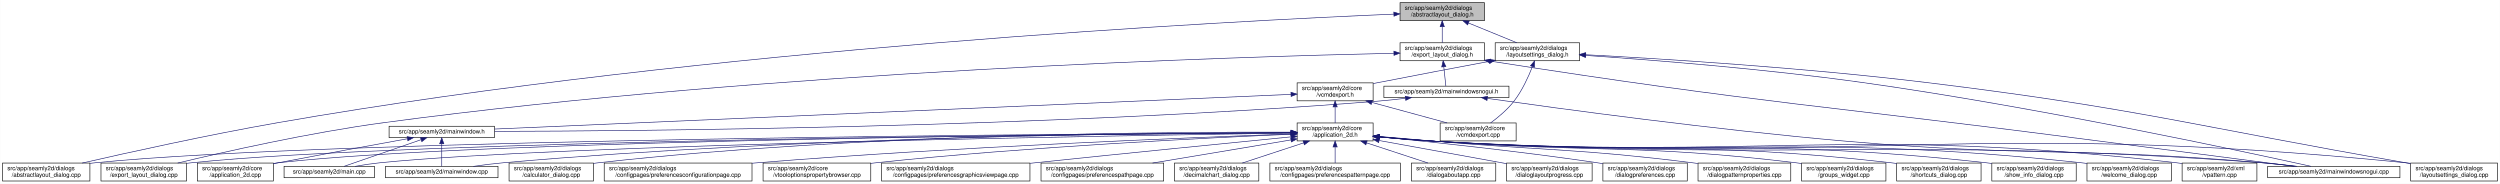
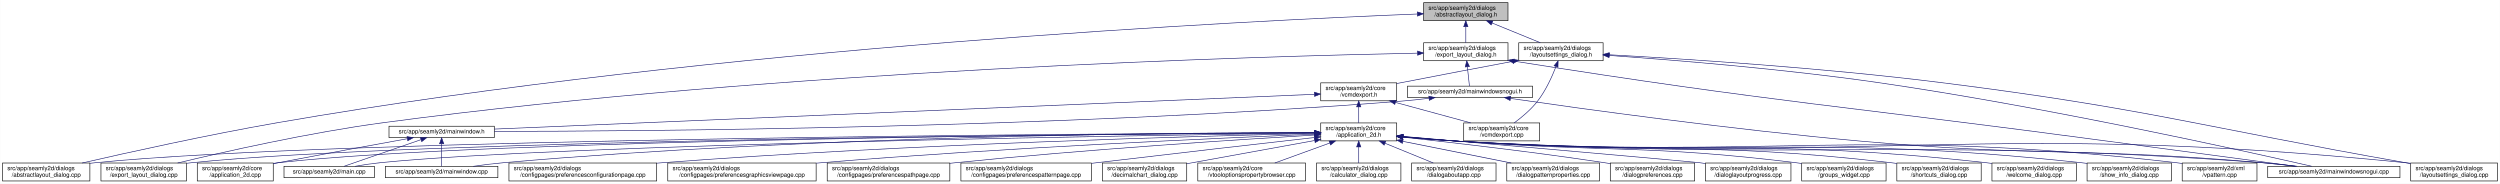
- <svg xmlns="http://www.w3.org/2000/svg" xmlns:xlink="http://www.w3.org/1999/xlink" width="4178pt" height="307pt" viewBox="0.00 0.00 4177.50 307.00">
+ <svg xmlns="http://www.w3.org/2000/svg" xmlns:xlink="http://www.w3.org/1999/xlink" width="4179pt" height="307pt" viewBox="0.00 0.00 4178.50 307.00">
  <g id="graph0" class="graph" transform="scale(1 1) rotate(0) translate(4 303)">
-     <polygon fill="white" stroke="transparent" points="-4,4 -4,-303 4173.5,-303 4173.5,4 -4,4" />
+     <polygon fill="white" stroke="transparent" points="-4,4 -4,-303 4174.5,-303 4174.5,4 -4,4" />
    <g id="node1" class="node">
      <g id="a_node1">
        <a xlink:title=" ">
-           <polygon fill="#bfbfbf" stroke="black" points="2335.5,-268.5 2335.5,-298.5 2476.5,-298.5 2476.5,-268.5 2335.5,-268.5" />
-           <text text-anchor="start" x="2343.5" y="-286.5" font-family="Helvetica,sans-Serif" font-size="10.00">src/app/seamly2d/dialogs</text>
-           <text text-anchor="middle" x="2406" y="-275.5" font-family="Helvetica,sans-Serif" font-size="10.00">/abstractlayout_dialog.h</text>
+           <polygon fill="#bfbfbf" stroke="black" points="2375.5,-268.5 2375.5,-298.5 2516.5,-298.5 2516.5,-268.5 2375.5,-268.5" />
+           <text text-anchor="start" x="2383.5" y="-286.5" font-family="Helvetica,sans-Serif" font-size="10.00">src/app/seamly2d/dialogs</text>
+           <text text-anchor="middle" x="2446" y="-275.5" font-family="Helvetica,sans-Serif" font-size="10.00">/abstractlayout_dialog.h</text>
        </a>
      </g>
    </g>
    <g id="node2" class="node">
      <g id="a_node2">
        <a xlink:href="../../dd/db4/abstractlayout__dialog_8cpp.html" target="_top" xlink:title=" ">
          <polygon fill="white" stroke="black" points="0,-0.5 0,-30.5 146,-30.5 146,-0.5 0,-0.5" />
          <text text-anchor="start" x="8" y="-18.5" font-family="Helvetica,sans-Serif" font-size="10.00">src/app/seamly2d/dialogs</text>
          <text text-anchor="middle" x="73" y="-7.5" font-family="Helvetica,sans-Serif" font-size="10.00">/abstractlayout_dialog.cpp</text>
        </a>
      </g>
    </g>
    <g id="edge1" class="edge">
-       <path fill="none" stroke="midnightblue" d="M2325.2,-279.38C2057.62,-268.06 1176.65,-223.11 460,-98 343.66,-77.69 208.96,-47.88 133.08,-30.51" />
-       <polygon fill="midnightblue" stroke="midnightblue" points="2325.08,-282.87 2335.22,-279.8 2325.37,-275.88 2325.08,-282.87" />
+       <path fill="none" stroke="midnightblue" d="M2364.95,-279.58C2093.57,-268.81 1192.63,-225.17 460,-98 343.64,-77.8 208.94,-47.96 133.07,-30.54" />
+       <polygon fill="midnightblue" stroke="midnightblue" points="2364.98,-283.08 2375.11,-279.98 2365.25,-276.09 2364.98,-283.08" />
    </g>
    <g id="node3" class="node">
      <g id="a_node3">
        <a xlink:href="../../d1/d8e/export__layout__dialog_8h.html" target="_top" xlink:title=" ">
-           <polygon fill="white" stroke="black" points="2335.5,-201.5 2335.5,-231.5 2476.5,-231.5 2476.5,-201.5 2335.5,-201.5" />
-           <text text-anchor="start" x="2343.5" y="-219.5" font-family="Helvetica,sans-Serif" font-size="10.00">src/app/seamly2d/dialogs</text>
-           <text text-anchor="middle" x="2406" y="-208.5" font-family="Helvetica,sans-Serif" font-size="10.00">/export_layout_dialog.h</text>
+           <polygon fill="white" stroke="black" points="2375.5,-201.5 2375.5,-231.5 2516.5,-231.5 2516.5,-201.5 2375.5,-201.5" />
+           <text text-anchor="start" x="2383.5" y="-219.5" font-family="Helvetica,sans-Serif" font-size="10.00">src/app/seamly2d/dialogs</text>
+           <text text-anchor="middle" x="2446" y="-208.5" font-family="Helvetica,sans-Serif" font-size="10.00">/export_layout_dialog.h</text>
        </a>
      </g>
    </g>
    <g id="edge2" class="edge">
-       <path fill="none" stroke="midnightblue" d="M2406,-258.11C2406,-249.15 2406,-239.32 2406,-231.58" />
-       <polygon fill="midnightblue" stroke="midnightblue" points="2402.5,-258.4 2406,-268.4 2409.5,-258.4 2402.5,-258.4" />
+       <path fill="none" stroke="midnightblue" d="M2446,-258.11C2446,-249.15 2446,-239.32 2446,-231.58" />
+       <polygon fill="midnightblue" stroke="midnightblue" points="2442.5,-258.4 2446,-268.4 2449.5,-258.4 2442.5,-258.4" />
    </g>
    <g id="node11" class="node">
      <g id="a_node11">
        <a xlink:href="../../d3/dd8/layoutsettings__dialog_8h.html" target="_top" xlink:title=" ">
-           <polygon fill="white" stroke="black" points="2494.5,-201.5 2494.5,-231.5 2635.5,-231.5 2635.5,-201.5 2494.5,-201.5" />
-           <text text-anchor="start" x="2502.5" y="-219.5" font-family="Helvetica,sans-Serif" font-size="10.00">src/app/seamly2d/dialogs</text>
-           <text text-anchor="middle" x="2565" y="-208.5" font-family="Helvetica,sans-Serif" font-size="10.00">/layoutsettings_dialog.h</text>
+           <polygon fill="white" stroke="black" points="2534.5,-201.5 2534.5,-231.5 2675.5,-231.5 2675.5,-201.5 2534.5,-201.5" />
+           <text text-anchor="start" x="2542.5" y="-219.5" font-family="Helvetica,sans-Serif" font-size="10.00">src/app/seamly2d/dialogs</text>
+           <text text-anchor="middle" x="2605" y="-208.5" font-family="Helvetica,sans-Serif" font-size="10.00">/layoutsettings_dialog.h</text>
        </a>
      </g>
    </g>
    <g id="edge11" class="edge">
-       <path fill="none" stroke="midnightblue" d="M2449.92,-264.54C2475.37,-254.14 2506.93,-241.24 2530.57,-231.58" />
-       <polygon fill="midnightblue" stroke="midnightblue" points="2448.43,-261.37 2440.5,-268.4 2451.08,-267.85 2448.43,-261.37" />
+       <path fill="none" stroke="midnightblue" d="M2489.92,-264.54C2515.37,-254.14 2546.93,-241.24 2570.57,-231.58" />
+       <polygon fill="midnightblue" stroke="midnightblue" points="2488.43,-261.37 2480.5,-268.4 2491.08,-267.85 2488.43,-261.37" />
    </g>
    <g id="node4" class="node">
      <g id="a_node4">
        <a xlink:href="../../dd/d54/export__layout__dialog_8cpp.html" target="_top" xlink:title=" ">
          <polygon fill="white" stroke="black" points="164.5,-0.5 164.5,-30.5 307.5,-30.5 307.5,-0.5 164.5,-0.5" />
          <text text-anchor="start" x="172.5" y="-18.5" font-family="Helvetica,sans-Serif" font-size="10.00">src/app/seamly2d/dialogs</text>
          <text text-anchor="middle" x="236" y="-7.5" font-family="Helvetica,sans-Serif" font-size="10.00">/export_layout_dialog.cpp</text>
        </a>
      </g>
    </g>
    <g id="edge3" class="edge">
-       <path fill="none" stroke="midnightblue" d="M2325.16,-213.99C2073.84,-208.46 1284.29,-184.88 637,-98 513.08,-81.37 370.01,-49.08 292.7,-30.53" />
-       <polygon fill="midnightblue" stroke="midnightblue" points="2325.22,-217.49 2335.3,-214.21 2325.38,-210.49 2325.22,-217.49" />
+       <path fill="none" stroke="midnightblue" d="M2365.11,-214.15C2110.09,-209.07 1300.46,-186.55 637,-98 513.07,-81.46 370.01,-49.14 292.7,-30.56" />
+       <polygon fill="midnightblue" stroke="midnightblue" points="2365.33,-217.66 2375.4,-214.35 2365.47,-210.66 2365.33,-217.66" />
    </g>
    <g id="node5" class="node">
      <g id="a_node5">
        <a xlink:href="../../d1/d82/mainwindowsnogui_8h.html" target="_top" xlink:title=" ">
-           <polygon fill="white" stroke="black" points="2308.5,-140 2308.5,-159 2517.5,-159 2517.5,-140 2308.5,-140" />
-           <text text-anchor="middle" x="2413" y="-147" font-family="Helvetica,sans-Serif" font-size="10.00">src/app/seamly2d/mainwindowsnogui.h</text>
+           <polygon fill="white" stroke="black" points="2348.5,-140 2348.5,-159 2557.5,-159 2557.5,-140 2348.5,-140" />
+           <text text-anchor="middle" x="2453" y="-147" font-family="Helvetica,sans-Serif" font-size="10.00">src/app/seamly2d/mainwindowsnogui.h</text>
        </a>
      </g>
    </g>
    <g id="edge4" class="edge">
-       <path fill="none" stroke="midnightblue" d="M2408.61,-191.25C2409.82,-180.02 2411.18,-167.38 2412.06,-159.19" />
-       <polygon fill="midnightblue" stroke="midnightblue" points="2405.11,-191.08 2407.52,-201.4 2412.07,-191.83 2405.11,-191.08" />
+       <path fill="none" stroke="midnightblue" d="M2448.61,-191.25C2449.82,-180.02 2451.18,-167.38 2452.06,-159.19" />
+       <polygon fill="midnightblue" stroke="midnightblue" points="2445.11,-191.08 2447.52,-201.4 2452.07,-191.83 2445.11,-191.08" />
    </g>
    <g id="node10" class="node">
      <g id="a_node10">
        <a xlink:href="../../d8/de8/mainwindowsnogui_8cpp.html" target="_top" xlink:title=" ">
-           <polygon fill="white" stroke="black" points="3785.5,-6 3785.5,-25 4006.5,-25 4006.5,-6 3785.5,-6" />
-           <text text-anchor="middle" x="3896" y="-13" font-family="Helvetica,sans-Serif" font-size="10.00">src/app/seamly2d/mainwindowsnogui.cpp</text>
+           <polygon fill="white" stroke="black" points="3786.5,-6 3786.5,-25 4007.5,-25 4007.5,-6 3786.5,-6" />
+           <text text-anchor="middle" x="3897" y="-13" font-family="Helvetica,sans-Serif" font-size="10.00">src/app/seamly2d/mainwindowsnogui.cpp</text>
        </a>
      </g>
    </g>
    <g id="edge10" class="edge">
-       <path fill="none" stroke="midnightblue" d="M2486.67,-200.78C2938.81,-129.83 3055.49,-125.73 3506,-67 3619.74,-52.17 3752.15,-35.06 3829.75,-25.04" />
-       <polygon fill="midnightblue" stroke="midnightblue" points="2485.94,-197.35 2476.6,-202.36 2487.03,-204.26 2485.94,-197.35" />
+       <path fill="none" stroke="midnightblue" d="M2526.74,-200.76C2966.95,-130.89 3080.53,-125.84 3519,-67 3629.41,-52.18 3757.96,-35.03 3833.12,-25.01" />
+       <polygon fill="midnightblue" stroke="midnightblue" points="2525.93,-197.34 2516.61,-202.37 2527.03,-204.26 2525.93,-197.34" />
    </g>
    <g id="node6" class="node">
      <g id="a_node6">
        <a xlink:href="../../d9/d53/mainwindow_8h.html" target="_top" xlink:title=" ">
          <polygon fill="white" stroke="black" points="646,-73 646,-92 822,-92 822,-73 646,-73" />
          <text text-anchor="middle" x="734" y="-80" font-family="Helvetica,sans-Serif" font-size="10.00">src/app/seamly2d/mainwindow.h</text>
        </a>
      </g>
    </g>
    <g id="edge5" class="edge">
-       <path fill="none" stroke="midnightblue" d="M2344.35,-138.7C2329.43,-136.87 2313.7,-135.17 2299,-134 1738.06,-89.38 1061.03,-83.9 822.41,-83.44" />
-       <polygon fill="midnightblue" stroke="midnightblue" points="2344.17,-142.21 2354.53,-139.99 2345.05,-135.27 2344.17,-142.21" />
+       <path fill="none" stroke="midnightblue" d="M2384.35,-138.7C2369.43,-136.87 2353.71,-135.16 2339,-134 1761.63,-88.3 1064.35,-83.52 822.02,-83.34" />
+       <polygon fill="midnightblue" stroke="midnightblue" points="2384.17,-142.2 2394.53,-139.98 2385.05,-135.26 2384.17,-142.2" />
    </g>
    <g id="edge9" class="edge">
-       <path fill="none" stroke="midnightblue" d="M2481.59,-138.53C2602.44,-121.32 2861.31,-86.07 3081,-67 3389.14,-40.25 3467.84,-57.57 3776,-31 3794.29,-29.42 3814.1,-27.23 3832.25,-25.03" />
-       <polygon fill="midnightblue" stroke="midnightblue" points="2480.79,-135.11 2471.38,-139.99 2481.78,-142.04 2480.79,-135.11" />
+       <path fill="none" stroke="midnightblue" d="M2520.61,-138.48C2639.11,-121.28 2892.16,-86.13 3107,-67 3404.03,-40.55 3479.92,-56.9 3777,-31 3795.29,-29.41 3815.1,-27.21 3833.25,-25" />
+       <polygon fill="midnightblue" stroke="midnightblue" points="2519.99,-135.04 2510.59,-139.94 2520.99,-141.96 2519.99,-135.04" />
    </g>
    <g id="node7" class="node">
      <g id="a_node7">
        <a xlink:href="../../df/d3e/application__2d_8cpp.html" target="_top" xlink:title=" ">
          <polygon fill="white" stroke="black" points="325.5,-0.5 325.5,-30.5 452.5,-30.5 452.5,-0.5 325.5,-0.5" />
          <text text-anchor="start" x="333.5" y="-18.5" font-family="Helvetica,sans-Serif" font-size="10.00">src/app/seamly2d/core</text>
          <text text-anchor="middle" x="389" y="-7.5" font-family="Helvetica,sans-Serif" font-size="10.00">/application_2d.cpp</text>
        </a>
      </g>
    </g>
    <g id="edge6" class="edge">
      <path fill="none" stroke="midnightblue" d="M676.66,-71.16C621.38,-61.14 535.4,-45.37 461,-31 458.25,-30.47 455.43,-29.92 452.59,-29.36" />
      <polygon fill="midnightblue" stroke="midnightblue" points="676.15,-74.63 686.61,-72.97 677.4,-67.74 676.15,-74.63" />
    </g>
    <g id="node8" class="node">
      <g id="a_node8">
        <a xlink:href="../../dc/d14/app_2seamly2d_2main_8cpp.html" target="_top" xlink:title=" ">
          <polygon fill="white" stroke="black" points="470.5,-6 470.5,-25 621.5,-25 621.5,-6 470.5,-6" />
          <text text-anchor="middle" x="546" y="-13" font-family="Helvetica,sans-Serif" font-size="10.00">src/app/seamly2d/main.cpp</text>
        </a>
      </g>
    </g>
    <g id="edge7" class="edge">
      <path fill="none" stroke="midnightblue" d="M699.11,-69.44C661.81,-56.54 603.63,-36.42 570.77,-25.06" />
      <polygon fill="midnightblue" stroke="midnightblue" points="698.44,-72.91 709.04,-72.87 700.73,-66.29 698.44,-72.91" />
    </g>
    <g id="node9" class="node">
      <g id="a_node9">
        <a xlink:href="../../d8/dd9/mainwindow_8cpp.html" target="_top" xlink:title=" ">
          <polygon fill="white" stroke="black" points="640,-6 640,-25 828,-25 828,-6 640,-6" />
          <text text-anchor="middle" x="734" y="-13" font-family="Helvetica,sans-Serif" font-size="10.00">src/app/seamly2d/mainwindow.cpp</text>
        </a>
      </g>
    </g>
    <g id="edge8" class="edge">
      <path fill="none" stroke="midnightblue" d="M734,-62.54C734,-50.17 734,-34.62 734,-25.13" />
      <polygon fill="midnightblue" stroke="midnightblue" points="730.5,-62.73 734,-72.73 737.5,-62.73 730.5,-62.73" />
    </g>
    <g id="edge41" class="edge">
-       <path fill="none" stroke="midnightblue" d="M2645.69,-210.39C2752.15,-203.1 2945.21,-188 3109,-165 3398.84,-124.29 3744.14,-50.13 3857.72,-25.05" />
-       <polygon fill="midnightblue" stroke="midnightblue" points="2645.41,-206.9 2635.67,-211.07 2645.88,-213.88 2645.41,-206.9" />
+       <path fill="none" stroke="midnightblue" d="M2685.69,-210.27C2789.84,-202.95 2976.53,-187.94 3135,-165 3415.79,-124.36 3750.02,-50.15 3859.95,-25.05" />
+       <polygon fill="midnightblue" stroke="midnightblue" points="2685.29,-206.79 2675.56,-210.97 2685.78,-213.77 2685.29,-206.79" />
    </g>
    <g id="node12" class="node">
      <g id="a_node12">
        <a xlink:href="../../dd/d57/vcmdexport_8h.html" target="_top" xlink:title=" ">
-           <polygon fill="white" stroke="black" points="2163.5,-134.5 2163.5,-164.5 2290.5,-164.5 2290.5,-134.5 2163.5,-134.5" />
-           <text text-anchor="start" x="2171.5" y="-152.5" font-family="Helvetica,sans-Serif" font-size="10.00">src/app/seamly2d/core</text>
-           <text text-anchor="middle" x="2227" y="-141.5" font-family="Helvetica,sans-Serif" font-size="10.00">/vcmdexport.h</text>
+           <polygon fill="white" stroke="black" points="2203.5,-134.5 2203.5,-164.5 2330.5,-164.5 2330.5,-134.5 2203.5,-134.5" />
+           <text text-anchor="start" x="2211.5" y="-152.5" font-family="Helvetica,sans-Serif" font-size="10.00">src/app/seamly2d/core</text>
+           <text text-anchor="middle" x="2267" y="-141.5" font-family="Helvetica,sans-Serif" font-size="10.00">/vcmdexport.h</text>
        </a>
      </g>
    </g>
    <g id="edge12" class="edge">
-       <path fill="none" stroke="midnightblue" d="M2484.42,-200.44C2431.65,-190.52 2361.19,-177.17 2299,-165 2296.25,-164.46 2293.44,-163.91 2290.6,-163.35" />
-       <polygon fill="midnightblue" stroke="midnightblue" points="2483.92,-203.91 2494.39,-202.32 2485.21,-197.03 2483.92,-203.91" />
-     </g>
-     <g id="node25" class="node">
-       <g id="a_node25">
+       <path fill="none" stroke="midnightblue" d="M2524.42,-200.44C2471.65,-190.52 2401.19,-177.17 2339,-165 2336.25,-164.46 2333.44,-163.91 2330.6,-163.35" />
+       <polygon fill="midnightblue" stroke="midnightblue" points="2523.92,-203.91 2534.39,-202.32 2525.21,-197.03 2523.92,-203.91" />
+     </g>
+     <g id="node26" class="node">
+       <g id="a_node26">
        <a xlink:href="../../d0/dfa/layoutsettings__dialog_8cpp.html" target="_top" xlink:title=" ">
-           <polygon fill="white" stroke="black" points="4024.5,-0.5 4024.5,-30.5 4169.5,-30.5 4169.5,-0.5 4024.5,-0.5" />
-           <text text-anchor="start" x="4032.5" y="-18.5" font-family="Helvetica,sans-Serif" font-size="10.00">src/app/seamly2d/dialogs</text>
-           <text text-anchor="middle" x="4097" y="-7.5" font-family="Helvetica,sans-Serif" font-size="10.00">/layoutsettings_dialog.cpp</text>
+           <polygon fill="white" stroke="black" points="4025.5,-0.5 4025.5,-30.5 4170.5,-30.5 4170.5,-0.5 4025.5,-0.5" />
+           <text text-anchor="start" x="4033.5" y="-18.5" font-family="Helvetica,sans-Serif" font-size="10.00">src/app/seamly2d/dialogs</text>
+           <text text-anchor="middle" x="4098" y="-7.5" font-family="Helvetica,sans-Serif" font-size="10.00">/layoutsettings_dialog.cpp</text>
        </a>
      </g>
    </g>
    <g id="edge40" class="edge">
-       <path fill="none" stroke="midnightblue" d="M2645.63,-211.55C2768.87,-204.98 3011.34,-190.03 3216,-165 3573.84,-121.24 3660.78,-92.54 4016,-31 4018.67,-30.54 4021.4,-30.06 4024.15,-29.58" />
-       <polygon fill="midnightblue" stroke="midnightblue" points="2645.33,-208.06 2635.53,-212.08 2645.7,-215.05 2645.33,-208.06" />
+       <path fill="none" stroke="midnightblue" d="M2685.97,-211.44C2806.89,-204.83 3041.69,-189.93 3240,-165 3587.69,-121.29 3671.86,-91.65 4017,-31 4019.67,-30.53 4022.4,-30.05 4025.15,-29.56" />
+       <polygon fill="midnightblue" stroke="midnightblue" points="2685.49,-207.96 2675.69,-211.99 2685.86,-214.95 2685.49,-207.96" />
    </g>
    <g id="node31" class="node">
      <g id="a_node31">
        <a xlink:href="../../df/d9b/vcmdexport_8cpp.html" target="_top" xlink:title=" ">
-           <polygon fill="white" stroke="black" points="2402.5,-67.5 2402.5,-97.5 2529.5,-97.5 2529.5,-67.5 2402.5,-67.5" />
-           <text text-anchor="start" x="2410.5" y="-85.5" font-family="Helvetica,sans-Serif" font-size="10.00">src/app/seamly2d/core</text>
-           <text text-anchor="middle" x="2466" y="-74.5" font-family="Helvetica,sans-Serif" font-size="10.00">/vcmdexport.cpp</text>
+           <polygon fill="white" stroke="black" points="2442.5,-67.5 2442.5,-97.5 2569.5,-97.5 2569.5,-67.5 2442.5,-67.5" />
+           <text text-anchor="start" x="2450.5" y="-85.5" font-family="Helvetica,sans-Serif" font-size="10.00">src/app/seamly2d/core</text>
+           <text text-anchor="middle" x="2506" y="-74.5" font-family="Helvetica,sans-Serif" font-size="10.00">/vcmdexport.cpp</text>
        </a>
      </g>
    </g>
    <g id="edge39" class="edge">
-       <path fill="none" stroke="midnightblue" d="M2556.63,-191.45C2549.96,-174.37 2539.52,-151.46 2526,-134 2515,-119.79 2499.39,-106.81 2486.85,-97.56" />
-       <polygon fill="midnightblue" stroke="midnightblue" points="2553.5,-193.08 2560.28,-201.23 2560.06,-190.63 2553.5,-193.08" />
+       <path fill="none" stroke="midnightblue" d="M2596.63,-191.45C2589.96,-174.37 2579.52,-151.46 2566,-134 2555,-119.79 2539.39,-106.81 2526.85,-97.56" />
+       <polygon fill="midnightblue" stroke="midnightblue" points="2593.5,-193.08 2600.28,-201.23 2600.06,-190.63 2593.5,-193.08" />
    </g>
    <g id="edge38" class="edge">
-       <path fill="none" stroke="midnightblue" d="M2153.28,-145.29C1903.9,-134.43 1092.39,-99.1 822.33,-87.35" />
-       <polygon fill="midnightblue" stroke="midnightblue" points="2153.18,-148.79 2163.33,-145.73 2153.49,-141.8 2153.18,-148.79" />
+       <path fill="none" stroke="midnightblue" d="M2192.81,-145.35C1937.7,-134.54 1097.14,-98.9 822.02,-87.23" />
+       <polygon fill="midnightblue" stroke="midnightblue" points="2192.94,-148.86 2203.08,-145.79 2193.24,-141.87 2192.94,-148.86" />
    </g>
    <g id="node13" class="node">
      <g id="a_node13">
        <a xlink:href="../../d7/d61/application__2d_8h.html" target="_top" xlink:title=" ">
-           <polygon fill="white" stroke="black" points="2163.5,-67.5 2163.5,-97.5 2290.5,-97.5 2290.5,-67.5 2163.5,-67.5" />
-           <text text-anchor="start" x="2171.5" y="-85.5" font-family="Helvetica,sans-Serif" font-size="10.00">src/app/seamly2d/core</text>
-           <text text-anchor="middle" x="2227" y="-74.5" font-family="Helvetica,sans-Serif" font-size="10.00">/application_2d.h</text>
+           <polygon fill="white" stroke="black" points="2203.5,-67.5 2203.5,-97.5 2330.5,-97.5 2330.5,-67.5 2203.5,-67.5" />
+           <text text-anchor="start" x="2211.5" y="-85.5" font-family="Helvetica,sans-Serif" font-size="10.00">src/app/seamly2d/core</text>
+           <text text-anchor="middle" x="2267" y="-74.5" font-family="Helvetica,sans-Serif" font-size="10.00">/application_2d.h</text>
        </a>
      </g>
    </g>
    <g id="edge13" class="edge">
-       <path fill="none" stroke="midnightblue" d="M2227,-124.11C2227,-115.15 2227,-105.32 2227,-97.58" />
-       <polygon fill="midnightblue" stroke="midnightblue" points="2223.5,-124.4 2227,-134.4 2230.5,-124.4 2223.5,-124.4" />
+       <path fill="none" stroke="midnightblue" d="M2267,-124.11C2267,-115.15 2267,-105.32 2267,-97.58" />
+       <polygon fill="midnightblue" stroke="midnightblue" points="2263.5,-124.4 2267,-134.4 2270.5,-124.4 2263.5,-124.4" />
    </g>
    <g id="edge37" class="edge">
-       <path fill="none" stroke="midnightblue" d="M2288.22,-131.85C2327.19,-121.25 2377.1,-107.68 2414.12,-97.61" />
-       <polygon fill="midnightblue" stroke="midnightblue" points="2287.3,-128.47 2278.57,-134.48 2289.13,-135.23 2287.3,-128.47" />
+       <path fill="none" stroke="midnightblue" d="M2328.22,-131.85C2367.19,-121.25 2417.1,-107.68 2454.12,-97.61" />
+       <polygon fill="midnightblue" stroke="midnightblue" points="2327.3,-128.47 2318.57,-134.48 2329.13,-135.23 2327.3,-128.47" />
    </g>
    <g id="edge15" class="edge">
-       <path fill="none" stroke="midnightblue" d="M2153.36,-81.19C1832.47,-79.63 554.58,-70.97 155,-31 152.12,-30.71 149.19,-30.38 146.24,-30.01" />
-       <polygon fill="midnightblue" stroke="midnightblue" points="2153.45,-84.69 2163.47,-81.24 2153.49,-77.69 2153.45,-84.69" />
+       <path fill="none" stroke="midnightblue" d="M2193.02,-81.23C1867.74,-79.82 562.75,-71.69 155,-31 152.12,-30.71 149.19,-30.38 146.24,-30.02" />
+       <polygon fill="midnightblue" stroke="midnightblue" points="2193.25,-84.73 2203.27,-81.28 2193.28,-77.73 2193.25,-84.73" />
    </g>
    <g id="edge27" class="edge">
-       <path fill="none" stroke="midnightblue" d="M2153.11,-81.06C1847.61,-79 682,-68.78 316,-31 313.33,-30.72 310.62,-30.41 307.88,-30.06" />
-       <polygon fill="midnightblue" stroke="midnightblue" points="2153.17,-84.56 2163.19,-81.13 2153.21,-77.56 2153.17,-84.56" />
+       <path fill="none" stroke="midnightblue" d="M2193.13,-81.11C1883.66,-79.22 690.29,-69.53 316,-31 313.33,-30.73 310.62,-30.41 307.88,-30.07" />
+       <polygon fill="midnightblue" stroke="midnightblue" points="2193.3,-84.61 2203.33,-81.17 2193.35,-77.61 2193.3,-84.61" />
    </g>
    <g id="edge14" class="edge">
-       <path fill="none" stroke="midnightblue" d="M2153.04,-81.06C1862.2,-79.08 796.64,-69.31 461,-31 458.21,-30.68 455.37,-30.31 452.51,-29.9" />
-       <polygon fill="midnightblue" stroke="midnightblue" points="2153.45,-84.57 2163.47,-81.13 2153.49,-77.57 2153.45,-84.57" />
-     </g>
-     <g id="edge33" class="edge">
-       <path fill="none" stroke="midnightblue" d="M2153.01,-80.51C1880.37,-76.65 932.09,-61.3 631,-31 617.3,-29.62 602.46,-27.36 589.09,-25.03" />
-       <polygon fill="midnightblue" stroke="midnightblue" points="2153.14,-84.01 2163.19,-80.65 2153.24,-77.01 2153.14,-84.01" />
-     </g>
-     <g id="edge35" class="edge">
-       <path fill="none" stroke="midnightblue" d="M2153.3,-81.5C1945.75,-80.94 1338.78,-75.31 837,-31 820.63,-29.55 802.88,-27.3 786.81,-25" />
-       <polygon fill="midnightblue" stroke="midnightblue" points="2153.46,-85.01 2163.47,-81.53 2153.48,-78.01 2153.46,-85.01" />
+       <path fill="none" stroke="midnightblue" d="M2193.3,-81.12C1898.69,-79.33 805,-70.16 461,-31 458.21,-30.68 455.37,-30.31 452.51,-29.9" />
+       <polygon fill="midnightblue" stroke="midnightblue" points="2193.42,-84.62 2203.44,-81.18 2193.46,-77.62 2193.42,-84.62" />
+     </g>
+     <g id="edge32" class="edge">
+       <path fill="none" stroke="midnightblue" d="M2193.04,-80.58C1916.08,-76.9 940.34,-62.01 631,-31 617.3,-29.63 602.46,-27.37 589.08,-25.04" />
+       <polygon fill="midnightblue" stroke="midnightblue" points="2193.33,-84.08 2203.38,-80.71 2193.42,-77.08 2193.33,-84.08" />
+     </g>
+     <g id="edge36" class="edge">
+       <path fill="none" stroke="midnightblue" d="M2193.38,-81.61C1981.96,-81.35 1355,-76.48 837,-31 820.63,-29.56 802.88,-27.31 786.81,-25.01" />
+       <polygon fill="midnightblue" stroke="midnightblue" points="2193.42,-85.11 2203.43,-81.62 2193.43,-78.11 2193.42,-85.11" />
    </g>
    <g id="edge34" class="edge">
-       <path fill="none" stroke="midnightblue" d="M2300.76,-74.08C2329.51,-71.45 2362.77,-68.71 2393,-67 3006.89,-32.23 3162.77,-75.93 3776,-31 3795.15,-29.6 3815.94,-27.34 3834.75,-25.03" />
-       <polygon fill="midnightblue" stroke="midnightblue" points="2300.42,-70.6 2290.78,-75.01 2301.07,-77.57 2300.42,-70.6" />
+       <path fill="none" stroke="midnightblue" d="M2340.76,-74.1C2369.51,-71.46 2402.77,-68.72 2433,-67 3029.58,-32.99 3181.07,-74.89 3777,-31 3796.15,-29.59 3816.94,-27.34 3835.75,-25.02" />
+       <polygon fill="midnightblue" stroke="midnightblue" points="2340.42,-70.61 2330.79,-75.02 2341.07,-77.58 2340.42,-70.61" />
    </g>
    <g id="node14" class="node">
      <g id="a_node14">
-         <a xlink:href="../../d7/dfa/calculator__dialog_8cpp.html" target="_top" xlink:title=" ">
-           <polygon fill="white" stroke="black" points="846.5,-0.5 846.5,-30.5 987.5,-30.5 987.5,-0.5 846.5,-0.5" />
+         <a xlink:href="../../d2/d2d/preferencesconfigurationpage_8cpp.html" target="_top" xlink:title=" ">
+           <polygon fill="white" stroke="black" points="846.5,-0.5 846.5,-30.5 1093.5,-30.5 1093.5,-0.5 846.5,-0.5" />
          <text text-anchor="start" x="854.5" y="-18.5" font-family="Helvetica,sans-Serif" font-size="10.00">src/app/seamly2d/dialogs</text>
-           <text text-anchor="middle" x="917" y="-7.5" font-family="Helvetica,sans-Serif" font-size="10.00">/calculator_dialog.cpp</text>
+           <text text-anchor="middle" x="970" y="-7.5" font-family="Helvetica,sans-Serif" font-size="10.00">/configpages/preferencesconfigurationpage.cpp</text>
        </a>
      </g>
    </g>
    <g id="edge16" class="edge">
-       <path fill="none" stroke="midnightblue" d="M2153.1,-82.08C1961.42,-82.8 1432.77,-79.8 996,-31 993.23,-30.69 990.41,-30.34 987.56,-29.96" />
-       <polygon fill="midnightblue" stroke="midnightblue" points="2153.35,-85.58 2163.34,-82.03 2153.32,-78.58 2153.35,-85.58" />
+       <path fill="none" stroke="midnightblue" d="M2193.08,-79.97C2008.79,-75.78 1514.24,-62.3 1103,-31 1099.87,-30.76 1096.71,-30.51 1093.51,-30.24" />
+       <polygon fill="midnightblue" stroke="midnightblue" points="2193.12,-83.47 2203.19,-80.19 2193.27,-76.47 2193.12,-83.47" />
    </g>
    <g id="node15" class="node">
      <g id="a_node15">
-         <a xlink:href="../../d2/d2d/preferencesconfigurationpage_8cpp.html" target="_top" xlink:title=" ">
-           <polygon fill="white" stroke="black" points="1005.5,-0.5 1005.5,-30.5 1252.5,-30.5 1252.5,-0.5 1005.5,-0.5" />
-           <text text-anchor="start" x="1013.5" y="-18.5" font-family="Helvetica,sans-Serif" font-size="10.00">src/app/seamly2d/dialogs</text>
-           <text text-anchor="middle" x="1129" y="-7.5" font-family="Helvetica,sans-Serif" font-size="10.00">/configpages/preferencesconfigurationpage.cpp</text>
+         <a xlink:href="../../d9/d70/preferencesgraphicsviewpage_8cpp.html" target="_top" xlink:title=" ">
+           <polygon fill="white" stroke="black" points="1112,-0.5 1112,-30.5 1360,-30.5 1360,-0.5 1112,-0.5" />
+           <text text-anchor="start" x="1120" y="-18.5" font-family="Helvetica,sans-Serif" font-size="10.00">src/app/seamly2d/dialogs</text>
+           <text text-anchor="middle" x="1236" y="-7.5" font-family="Helvetica,sans-Serif" font-size="10.00">/configpages/preferencesgraphicsviewpage.cpp</text>
        </a>
      </g>
    </g>
    <g id="edge17" class="edge">
-       <path fill="none" stroke="midnightblue" d="M2153.1,-79.05C1991.36,-73.38 1593.96,-57.76 1262,-31 1258.87,-30.75 1255.71,-30.48 1252.52,-30.21" />
-       <polygon fill="midnightblue" stroke="midnightblue" points="2153.29,-82.56 2163.41,-79.41 2153.53,-75.57 2153.29,-82.56" />
+       <path fill="none" stroke="midnightblue" d="M2192.97,-78.65C2039.26,-72.45 1674.39,-56.22 1369,-31 1366.11,-30.76 1363.18,-30.51 1360.23,-30.25" />
+       <polygon fill="midnightblue" stroke="midnightblue" points="2193.09,-82.16 2203.23,-79.06 2193.37,-75.16 2193.09,-82.16" />
    </g>
    <g id="node16" class="node">
      <g id="a_node16">
-         <a xlink:href="../../d2/d00/vtooloptionspropertybrowser_8cpp.html" target="_top" xlink:title=" ">
-           <polygon fill="white" stroke="black" points="1271,-0.5 1271,-30.5 1451,-30.5 1451,-0.5 1271,-0.5" />
-           <text text-anchor="start" x="1279" y="-18.5" font-family="Helvetica,sans-Serif" font-size="10.00">src/app/seamly2d/core</text>
-           <text text-anchor="middle" x="1361" y="-7.5" font-family="Helvetica,sans-Serif" font-size="10.00">/vtooloptionspropertybrowser.cpp</text>
+         <a xlink:href="../../dc/d20/preferencespathpage_8cpp.html" target="_top" xlink:title=" ">
+           <polygon fill="white" stroke="black" points="1378.5,-0.5 1378.5,-30.5 1583.5,-30.5 1583.5,-0.5 1378.5,-0.5" />
+           <text text-anchor="start" x="1386.5" y="-18.5" font-family="Helvetica,sans-Serif" font-size="10.00">src/app/seamly2d/dialogs</text>
+           <text text-anchor="middle" x="1481" y="-7.5" font-family="Helvetica,sans-Serif" font-size="10.00">/configpages/preferencespathpage.cpp</text>
        </a>
      </g>
    </g>
    <g id="edge18" class="edge">
-       <path fill="none" stroke="midnightblue" d="M2153.1,-78.6C2016.13,-72.78 1713.66,-57.88 1460,-31 1457.06,-30.69 1454.08,-30.35 1451.07,-30" />
-       <polygon fill="midnightblue" stroke="midnightblue" points="2153.33,-82.11 2163.47,-79.03 2153.62,-75.11 2153.33,-82.11" />
+       <path fill="none" stroke="midnightblue" d="M2193.1,-77.27C2068.94,-69.87 1810.72,-53.23 1593,-31 1589.88,-30.68 1586.71,-30.35 1583.51,-30" />
+       <polygon fill="midnightblue" stroke="midnightblue" points="2193.05,-80.78 2203.24,-77.87 2193.47,-73.79 2193.05,-80.78" />
    </g>
    <g id="node17" class="node">
      <g id="a_node17">
-         <a xlink:href="../../d9/d70/preferencesgraphicsviewpage_8cpp.html" target="_top" xlink:title=" ">
-           <polygon fill="white" stroke="black" points="1469,-0.5 1469,-30.5 1717,-30.5 1717,-0.5 1469,-0.5" />
-           <text text-anchor="start" x="1477" y="-18.5" font-family="Helvetica,sans-Serif" font-size="10.00">src/app/seamly2d/dialogs</text>
-           <text text-anchor="middle" x="1593" y="-7.5" font-family="Helvetica,sans-Serif" font-size="10.00">/configpages/preferencesgraphicsviewpage.cpp</text>
+         <a xlink:href="../../dc/d63/preferencespatternpage_8cpp.html" target="_top" xlink:title=" ">
+           <polygon fill="white" stroke="black" points="1602,-0.5 1602,-30.5 1820,-30.5 1820,-0.5 1602,-0.5" />
+           <text text-anchor="start" x="1610" y="-18.5" font-family="Helvetica,sans-Serif" font-size="10.00">src/app/seamly2d/dialogs</text>
+           <text text-anchor="middle" x="1711" y="-7.5" font-family="Helvetica,sans-Serif" font-size="10.00">/configpages/preferencespatternpage.cpp</text>
        </a>
      </g>
    </g>
    <g id="edge19" class="edge">
-       <path fill="none" stroke="midnightblue" d="M2153.25,-74.26C2055.53,-64.61 1877.78,-46.92 1726,-31 1723.11,-30.7 1720.19,-30.39 1717.24,-30.08" />
-       <polygon fill="midnightblue" stroke="midnightblue" points="2153.02,-77.75 2163.32,-75.25 2153.71,-70.78 2153.02,-77.75" />
+       <path fill="none" stroke="midnightblue" d="M2193.1,-73.15C2106.01,-63.27 1956.95,-46.24 1829,-31 1826.13,-30.66 1823.22,-30.31 1820.29,-29.96" />
+       <polygon fill="midnightblue" stroke="midnightblue" points="2192.82,-76.64 2203.15,-74.29 2193.61,-69.69 2192.82,-76.64" />
    </g>
    <g id="node18" class="node">
      <g id="a_node18">
-         <a xlink:href="../../dc/d20/preferencespathpage_8cpp.html" target="_top" xlink:title=" ">
-           <polygon fill="white" stroke="black" points="1735.5,-0.5 1735.5,-30.5 1940.5,-30.5 1940.5,-0.5 1735.5,-0.5" />
-           <text text-anchor="start" x="1743.5" y="-18.5" font-family="Helvetica,sans-Serif" font-size="10.00">src/app/seamly2d/dialogs</text>
-           <text text-anchor="middle" x="1838" y="-7.5" font-family="Helvetica,sans-Serif" font-size="10.00">/configpages/preferencespathpage.cpp</text>
+         <a xlink:href="../../dd/dc2/decimalchart__dialog_8cpp.html" target="_top" xlink:title=" ">
+           <polygon fill="white" stroke="black" points="1838.5,-0.5 1838.5,-30.5 1979.5,-30.5 1979.5,-0.5 1838.5,-0.5" />
+           <text text-anchor="start" x="1846.5" y="-18.5" font-family="Helvetica,sans-Serif" font-size="10.00">src/app/seamly2d/dialogs</text>
+           <text text-anchor="middle" x="1909" y="-7.5" font-family="Helvetica,sans-Serif" font-size="10.00">/decimalchart_dialog.cpp</text>
        </a>
      </g>
    </g>
    <g id="edge20" class="edge">
-       <path fill="none" stroke="midnightblue" d="M2153.3,-69.18C2087.36,-58.17 1990.77,-42.03 1921.89,-30.52" />
-       <polygon fill="midnightblue" stroke="midnightblue" points="2152.76,-72.64 2163.2,-70.84 2153.91,-65.74 2152.76,-72.64" />
+       <path fill="none" stroke="midnightblue" d="M2193.21,-68.1C2130.6,-56.73 2041.37,-40.53 1979.66,-29.33" />
+       <polygon fill="midnightblue" stroke="midnightblue" points="2192.94,-71.61 2203.41,-69.95 2194.2,-64.72 2192.94,-71.61" />
    </g>
    <g id="node19" class="node">
      <g id="a_node19">
-         <a xlink:href="../../dd/dc2/decimalchart__dialog_8cpp.html" target="_top" xlink:title=" ">
-           <polygon fill="white" stroke="black" points="1958.5,-0.5 1958.5,-30.5 2099.5,-30.5 2099.5,-0.5 1958.5,-0.5" />
-           <text text-anchor="start" x="1966.5" y="-18.5" font-family="Helvetica,sans-Serif" font-size="10.00">src/app/seamly2d/dialogs</text>
-           <text text-anchor="middle" x="2029" y="-7.5" font-family="Helvetica,sans-Serif" font-size="10.00">/decimalchart_dialog.cpp</text>
+         <a xlink:href="../../d2/d00/vtooloptionspropertybrowser_8cpp.html" target="_top" xlink:title=" ">
+           <polygon fill="white" stroke="black" points="1998,-0.5 1998,-30.5 2178,-30.5 2178,-0.5 1998,-0.5" />
+           <text text-anchor="start" x="2006" y="-18.5" font-family="Helvetica,sans-Serif" font-size="10.00">src/app/seamly2d/core</text>
+           <text text-anchor="middle" x="2088" y="-7.5" font-family="Helvetica,sans-Serif" font-size="10.00">/vtooloptionspropertybrowser.cpp</text>
        </a>
      </g>
    </g>
    <g id="edge21" class="edge">
-       <path fill="none" stroke="midnightblue" d="M2174.39,-64.23C2142.36,-53.71 2101.96,-40.45 2071.88,-30.58" />
-       <polygon fill="midnightblue" stroke="midnightblue" points="2173.44,-67.6 2184.04,-67.4 2175.63,-60.95 2173.44,-67.6" />
+       <path fill="none" stroke="midnightblue" d="M2218.68,-63.96C2189.85,-53.48 2153.72,-40.37 2126.76,-30.58" />
+       <polygon fill="midnightblue" stroke="midnightblue" points="2217.57,-67.27 2228.16,-67.4 2219.95,-60.69 2217.57,-67.27" />
    </g>
    <g id="node20" class="node">
      <g id="a_node20">
-         <a xlink:href="../../dc/d63/preferencespatternpage_8cpp.html" target="_top" xlink:title=" ">
-           <polygon fill="white" stroke="black" points="2118,-0.5 2118,-30.5 2336,-30.5 2336,-0.5 2118,-0.5" />
-           <text text-anchor="start" x="2126" y="-18.5" font-family="Helvetica,sans-Serif" font-size="10.00">src/app/seamly2d/dialogs</text>
-           <text text-anchor="middle" x="2227" y="-7.5" font-family="Helvetica,sans-Serif" font-size="10.00">/configpages/preferencespatternpage.cpp</text>
+         <a xlink:href="../../d7/dfa/calculator__dialog_8cpp.html" target="_top" xlink:title=" ">
+           <polygon fill="white" stroke="black" points="2196.5,-0.5 2196.5,-30.5 2337.5,-30.5 2337.5,-0.5 2196.5,-0.5" />
+           <text text-anchor="start" x="2204.5" y="-18.5" font-family="Helvetica,sans-Serif" font-size="10.00">src/app/seamly2d/dialogs</text>
+           <text text-anchor="middle" x="2267" y="-7.5" font-family="Helvetica,sans-Serif" font-size="10.00">/calculator_dialog.cpp</text>
        </a>
      </g>
    </g>
    <g id="edge22" class="edge">
-       <path fill="none" stroke="midnightblue" d="M2227,-57.11C2227,-48.15 2227,-38.32 2227,-30.58" />
-       <polygon fill="midnightblue" stroke="midnightblue" points="2223.5,-57.4 2227,-67.4 2230.5,-57.4 2223.5,-57.4" />
+       <path fill="none" stroke="midnightblue" d="M2267,-57.11C2267,-48.15 2267,-38.32 2267,-30.58" />
+       <polygon fill="midnightblue" stroke="midnightblue" points="2263.5,-57.4 2267,-67.4 2270.5,-57.4 2263.5,-57.4" />
    </g>
    <g id="node21" class="node">
      <g id="a_node21">
        <a xlink:href="../../dd/d64/dialogaboutapp_8cpp.html" target="_top" xlink:title=" ">
-           <polygon fill="white" stroke="black" points="2354.5,-0.5 2354.5,-30.5 2495.5,-30.5 2495.5,-0.5 2354.5,-0.5" />
-           <text text-anchor="start" x="2362.5" y="-18.5" font-family="Helvetica,sans-Serif" font-size="10.00">src/app/seamly2d/dialogs</text>
-           <text text-anchor="middle" x="2425" y="-7.5" font-family="Helvetica,sans-Serif" font-size="10.00">/dialogaboutapp.cpp</text>
+           <polygon fill="white" stroke="black" points="2355.5,-0.5 2355.5,-30.5 2496.5,-30.5 2496.5,-0.5 2355.5,-0.5" />
+           <text text-anchor="start" x="2363.5" y="-18.5" font-family="Helvetica,sans-Serif" font-size="10.00">src/app/seamly2d/dialogs</text>
+           <text text-anchor="middle" x="2426" y="-7.5" font-family="Helvetica,sans-Serif" font-size="10.00">/dialogaboutapp.cpp</text>
        </a>
      </g>
    </g>
    <g id="edge23" class="edge">
-       <path fill="none" stroke="midnightblue" d="M2279.61,-64.23C2311.64,-53.71 2352.04,-40.45 2382.12,-30.58" />
-       <polygon fill="midnightblue" stroke="midnightblue" points="2278.37,-60.95 2269.96,-67.4 2280.56,-67.6 2278.37,-60.95" />
+       <path fill="none" stroke="midnightblue" d="M2310.92,-63.54C2336.37,-53.14 2367.93,-40.24 2391.57,-30.58" />
+       <polygon fill="midnightblue" stroke="midnightblue" points="2309.43,-60.37 2301.5,-67.4 2312.08,-66.85 2309.43,-60.37" />
    </g>
    <g id="node22" class="node">
      <g id="a_node22">
-         <a xlink:href="../../d6/d89/dialoglayoutprogress_8cpp.html" target="_top" xlink:title=" ">
-           <polygon fill="white" stroke="black" points="2513.5,-0.5 2513.5,-30.5 2656.5,-30.5 2656.5,-0.5 2513.5,-0.5" />
-           <text text-anchor="start" x="2521.5" y="-18.5" font-family="Helvetica,sans-Serif" font-size="10.00">src/app/seamly2d/dialogs</text>
-           <text text-anchor="middle" x="2585" y="-7.5" font-family="Helvetica,sans-Serif" font-size="10.00">/dialoglayoutprogress.cpp</text>
+         <a xlink:href="../../d5/d18/dialogpatternproperties_8cpp.html" target="_top" xlink:title=" ">
+           <polygon fill="white" stroke="black" points="2514.5,-0.5 2514.5,-30.5 2669.5,-30.5 2669.5,-0.5 2514.5,-0.5" />
+           <text text-anchor="start" x="2522.5" y="-18.5" font-family="Helvetica,sans-Serif" font-size="10.00">src/app/seamly2d/dialogs</text>
+           <text text-anchor="middle" x="2592" y="-7.5" font-family="Helvetica,sans-Serif" font-size="10.00">/dialogpatternproperties.cpp</text>
        </a>
      </g>
    </g>
    <g id="edge24" class="edge">
-       <path fill="none" stroke="midnightblue" d="M2300.74,-68.11C2363.04,-56.8 2451.71,-40.7 2513.4,-29.5" />
-       <polygon fill="midnightblue" stroke="midnightblue" points="2299.8,-64.72 2290.59,-69.95 2301.06,-71.61 2299.8,-64.72" />
+       <path fill="none" stroke="midnightblue" d="M2340.73,-66.75C2395.03,-55.89 2468.41,-41.22 2521.85,-30.53" />
+       <polygon fill="midnightblue" stroke="midnightblue" points="2339.94,-63.34 2330.82,-68.74 2341.31,-70.21 2339.94,-63.34" />
    </g>
    <g id="node23" class="node">
      <g id="a_node23">
        <a xlink:href="../../d5/dc5/dialogpreferences_8cpp.html" target="_top" xlink:title=" ">
-           <polygon fill="white" stroke="black" points="2674.5,-0.5 2674.5,-30.5 2815.5,-30.5 2815.5,-0.5 2674.5,-0.5" />
-           <text text-anchor="start" x="2682.5" y="-18.5" font-family="Helvetica,sans-Serif" font-size="10.00">src/app/seamly2d/dialogs</text>
-           <text text-anchor="middle" x="2745" y="-7.5" font-family="Helvetica,sans-Serif" font-size="10.00">/dialogpreferences.cpp</text>
+           <polygon fill="white" stroke="black" points="2687.5,-0.5 2687.5,-30.5 2828.5,-30.5 2828.5,-0.5 2687.5,-0.5" />
+           <text text-anchor="start" x="2695.5" y="-18.5" font-family="Helvetica,sans-Serif" font-size="10.00">src/app/seamly2d/dialogs</text>
+           <text text-anchor="middle" x="2758" y="-7.5" font-family="Helvetica,sans-Serif" font-size="10.00">/dialogpreferences.cpp</text>
        </a>
      </g>
    </g>
    <g id="edge25" class="edge">
-       <path fill="none" stroke="midnightblue" d="M2300.7,-74.47C2387.89,-65.81 2537.36,-49.91 2665,-31 2668.07,-30.55 2671.21,-30.06 2674.37,-29.56" />
-       <polygon fill="midnightblue" stroke="midnightblue" points="2300.24,-71 2290.64,-75.46 2300.93,-77.96 2300.24,-71" />
+       <path fill="none" stroke="midnightblue" d="M2340.54,-73.74C2422.9,-64.76 2560.3,-48.88 2678,-31 2681.07,-30.53 2684.2,-30.04 2687.37,-29.53" />
+       <polygon fill="midnightblue" stroke="midnightblue" points="2340.08,-70.27 2330.52,-74.83 2340.84,-77.23 2340.08,-70.27" />
    </g>
    <g id="node24" class="node">
      <g id="a_node24">
-         <a xlink:href="../../d5/d18/dialogpatternproperties_8cpp.html" target="_top" xlink:title=" ">
-           <polygon fill="white" stroke="black" points="2833.5,-0.5 2833.5,-30.5 2988.5,-30.5 2988.5,-0.5 2833.5,-0.5" />
-           <text text-anchor="start" x="2841.5" y="-18.5" font-family="Helvetica,sans-Serif" font-size="10.00">src/app/seamly2d/dialogs</text>
-           <text text-anchor="middle" x="2911" y="-7.5" font-family="Helvetica,sans-Serif" font-size="10.00">/dialogpatternproperties.cpp</text>
+         <a xlink:href="../../d6/d89/dialoglayoutprogress_8cpp.html" target="_top" xlink:title=" ">
+           <polygon fill="white" stroke="black" points="2846.5,-0.5 2846.5,-30.5 2989.5,-30.5 2989.5,-0.5 2846.5,-0.5" />
+           <text text-anchor="start" x="2854.5" y="-18.5" font-family="Helvetica,sans-Serif" font-size="10.00">src/app/seamly2d/dialogs</text>
+           <text text-anchor="middle" x="2918" y="-7.5" font-family="Helvetica,sans-Serif" font-size="10.00">/dialoglayoutprogress.cpp</text>
        </a>
      </g>
    </g>
    <g id="edge26" class="edge">
-       <path fill="none" stroke="midnightblue" d="M2300.82,-74.99C2329.59,-72.47 2362.83,-69.58 2393,-67 2584.52,-50.64 2633.26,-54.82 2824,-31 2827.04,-30.62 2830.13,-30.21 2833.26,-29.78" />
-       <polygon fill="midnightblue" stroke="midnightblue" points="2300.5,-71.51 2290.85,-75.87 2301.11,-78.48 2300.5,-71.51" />
+       <path fill="none" stroke="midnightblue" d="M2340.87,-75.04C2492.31,-61.79 2824.85,-32.62 2837,-31 2839.97,-30.6 2843,-30.17 2846.06,-29.72" />
+       <polygon fill="midnightblue" stroke="midnightblue" points="2340.38,-71.57 2330.73,-75.93 2340.99,-78.54 2340.38,-71.57" />
+     </g>
+     <g id="node25" class="node">
+       <g id="a_node25">
+         <a xlink:href="../../db/d5c/groups__widget_8cpp.html" target="_top" xlink:title=" ">
+           <polygon fill="white" stroke="black" points="3007.5,-0.5 3007.5,-30.5 3148.5,-30.5 3148.5,-0.5 3007.5,-0.5" />
+           <text text-anchor="start" x="3015.5" y="-18.5" font-family="Helvetica,sans-Serif" font-size="10.00">src/app/seamly2d/dialogs</text>
+           <text text-anchor="middle" x="3078" y="-7.5" font-family="Helvetica,sans-Serif" font-size="10.00">/groups_widget.cpp</text>
+         </a>
+       </g>
    </g>
    <g id="edge28" class="edge">
-       <path fill="none" stroke="midnightblue" d="M2300.75,-74.02C2329.51,-71.38 2362.77,-68.65 2393,-67 3113.43,-27.59 3298.07,-102.78 4016,-31 4018.7,-30.73 4021.45,-30.42 4024.22,-30.08" />
-       <polygon fill="midnightblue" stroke="midnightblue" points="2300.41,-70.54 2290.78,-74.95 2301.06,-77.51 2300.41,-70.54" />
-     </g>
-     <g id="node26" class="node">
-       <g id="a_node26">
-         <a xlink:href="../../db/d5c/groups__widget_8cpp.html" target="_top" xlink:title=" ">
-           <polygon fill="white" stroke="black" points="3006.5,-0.5 3006.5,-30.5 3147.5,-30.5 3147.5,-0.5 3006.5,-0.5" />
-           <text text-anchor="start" x="3014.5" y="-18.5" font-family="Helvetica,sans-Serif" font-size="10.00">src/app/seamly2d/dialogs</text>
-           <text text-anchor="middle" x="3077" y="-7.5" font-family="Helvetica,sans-Serif" font-size="10.00">/groups_widget.cpp</text>
-         </a>
-       </g>
+       <path fill="none" stroke="midnightblue" d="M2340.8,-74.68C2369.56,-72.12 2402.81,-69.28 2433,-67 2683.91,-48.05 2748.23,-61.49 2998,-31 3001.08,-30.62 3004.23,-30.21 3007.4,-29.75" />
+       <polygon fill="midnightblue" stroke="midnightblue" points="2340.47,-71.19 2330.82,-75.57 2341.09,-78.17 2340.47,-71.19" />
    </g>
    <g id="edge29" class="edge">
-       <path fill="none" stroke="midnightblue" d="M2300.79,-74.61C2329.55,-72.05 2362.8,-69.22 2393,-67 2661.2,-47.3 2729.99,-63.04 2997,-31 3000.08,-30.63 3003.23,-30.22 3006.4,-29.77" />
-       <polygon fill="midnightblue" stroke="midnightblue" points="2300.46,-71.13 2290.82,-75.51 2301.09,-78.1 2300.46,-71.13" />
+       <path fill="none" stroke="midnightblue" d="M2340.75,-74.03C2369.51,-71.39 2402.77,-68.66 2433,-67 3136.12,-28.34 3316.33,-101.25 4017,-31 4019.7,-30.73 4022.45,-30.42 4025.22,-30.08" />
+       <polygon fill="midnightblue" stroke="midnightblue" points="2340.41,-70.55 2330.78,-74.96 2341.06,-77.52 2340.41,-70.55" />
    </g>
    <g id="node27" class="node">
      <g id="a_node27">
        <a xlink:href="../../dd/d84/shortcuts__dialog_8cpp.html" target="_top" xlink:title=" ">
-           <polygon fill="white" stroke="black" points="3165.5,-0.5 3165.5,-30.5 3306.5,-30.5 3306.5,-0.5 3165.5,-0.5" />
-           <text text-anchor="start" x="3173.5" y="-18.5" font-family="Helvetica,sans-Serif" font-size="10.00">src/app/seamly2d/dialogs</text>
-           <text text-anchor="middle" x="3236" y="-7.5" font-family="Helvetica,sans-Serif" font-size="10.00">/shortcuts_dialog.cpp</text>
+           <polygon fill="white" stroke="black" points="3166.5,-0.5 3166.5,-30.5 3307.5,-30.5 3307.5,-0.5 3166.5,-0.5" />
+           <text text-anchor="start" x="3174.5" y="-18.5" font-family="Helvetica,sans-Serif" font-size="10.00">src/app/seamly2d/dialogs</text>
+           <text text-anchor="middle" x="3237" y="-7.5" font-family="Helvetica,sans-Serif" font-size="10.00">/shortcuts_dialog.cpp</text>
        </a>
      </g>
    </g>
    <g id="edge30" class="edge">
-       <path fill="none" stroke="midnightblue" d="M2300.78,-74.42C2329.54,-71.83 2362.79,-69.03 2393,-67 2731.72,-44.22 2818.69,-69.36 3156,-31 3159.09,-30.65 3162.23,-30.25 3165.4,-29.82" />
-       <polygon fill="midnightblue" stroke="midnightblue" points="2300.45,-70.93 2290.8,-75.33 2301.08,-77.91 2300.45,-70.93" />
+       <path fill="none" stroke="midnightblue" d="M2340.78,-74.46C2369.54,-71.87 2402.79,-69.07 2433,-67 2754.42,-44.98 2836.93,-67.81 3157,-31 3160.09,-30.65 3163.23,-30.24 3166.4,-29.81" />
+       <polygon fill="midnightblue" stroke="midnightblue" points="2340.45,-70.97 2330.81,-75.36 2341.08,-77.95 2340.45,-70.97" />
    </g>
    <g id="node28" class="node">
      <g id="a_node28">
-         <a xlink:href="../../d2/df4/show__info__dialog_8cpp.html" target="_top" xlink:title=" ">
-           <polygon fill="white" stroke="black" points="3324.5,-0.5 3324.5,-30.5 3465.5,-30.5 3465.5,-0.5 3324.5,-0.5" />
-           <text text-anchor="start" x="3332.5" y="-18.5" font-family="Helvetica,sans-Serif" font-size="10.00">src/app/seamly2d/dialogs</text>
-           <text text-anchor="middle" x="3395" y="-7.5" font-family="Helvetica,sans-Serif" font-size="10.00">/show_info_dialog.cpp</text>
+         <a xlink:href="../../df/d69/welcome__dialog_8cpp.html" target="_top" xlink:title=" ">
+           <polygon fill="white" stroke="black" points="3325.5,-0.5 3325.5,-30.5 3466.5,-30.5 3466.5,-0.5 3325.5,-0.5" />
+           <text text-anchor="start" x="3333.5" y="-18.5" font-family="Helvetica,sans-Serif" font-size="10.00">src/app/seamly2d/dialogs</text>
+           <text text-anchor="middle" x="3396" y="-7.5" font-family="Helvetica,sans-Serif" font-size="10.00">/welcome_dialog.cpp</text>
        </a>
      </g>
    </g>
    <g id="edge31" class="edge">
-       <path fill="none" stroke="midnightblue" d="M2300.77,-74.29C2329.53,-71.68 2362.78,-68.91 2393,-67 2802.27,-41.15 2907.35,-75.68 3315,-31 3318.09,-30.66 3321.23,-30.27 3324.41,-29.85" />
-       <polygon fill="midnightblue" stroke="midnightblue" points="2300.43,-70.81 2290.8,-75.2 2301.07,-77.78 2300.43,-70.81" />
+       <path fill="none" stroke="midnightblue" d="M2340.77,-74.32C2369.53,-71.71 2402.78,-68.93 2433,-67 2824.97,-41.9 2925.6,-74.13 3316,-31 3319.09,-30.66 3322.23,-30.27 3325.41,-29.84" />
+       <polygon fill="midnightblue" stroke="midnightblue" points="2340.44,-70.83 2330.8,-75.23 2341.08,-77.8 2340.44,-70.83" />
    </g>
    <g id="node29" class="node">
      <g id="a_node29">
-         <a xlink:href="../../df/d69/welcome__dialog_8cpp.html" target="_top" xlink:title=" ">
-           <polygon fill="white" stroke="black" points="3483.5,-0.5 3483.5,-30.5 3624.5,-30.5 3624.5,-0.5 3483.5,-0.5" />
-           <text text-anchor="start" x="3491.5" y="-18.5" font-family="Helvetica,sans-Serif" font-size="10.00">src/app/seamly2d/dialogs</text>
-           <text text-anchor="middle" x="3554" y="-7.5" font-family="Helvetica,sans-Serif" font-size="10.00">/welcome_dialog.cpp</text>
-         </a>
-       </g>
-     </g>
-     <g id="edge32" class="edge">
-       <path fill="none" stroke="midnightblue" d="M2300.76,-74.2C2329.52,-71.58 2362.78,-68.82 2393,-67 2872.84,-38.07 2996,-82 3474,-31 3477.09,-30.67 3480.24,-30.29 3483.41,-29.87" />
-       <polygon fill="midnightblue" stroke="midnightblue" points="2300.43,-70.72 2290.79,-75.12 2301.07,-77.69 2300.43,-70.72" />
+         <a xlink:href="../../d2/df4/show__info__dialog_8cpp.html" target="_top" xlink:title=" ">
+           <polygon fill="white" stroke="black" points="3484.5,-0.5 3484.5,-30.5 3625.5,-30.5 3625.5,-0.5 3484.5,-0.5" />
+           <text text-anchor="start" x="3492.5" y="-18.5" font-family="Helvetica,sans-Serif" font-size="10.00">src/app/seamly2d/dialogs</text>
+           <text text-anchor="middle" x="3555" y="-7.5" font-family="Helvetica,sans-Serif" font-size="10.00">/show_info_dialog.cpp</text>
+         </a>
+       </g>
+     </g>
+     <g id="edge33" class="edge">
+       <path fill="none" stroke="midnightblue" d="M2340.76,-74.22C2369.52,-71.6 2402.78,-68.84 2433,-67 2895.53,-38.83 3014.26,-80.45 3475,-31 3478.09,-30.67 3481.24,-30.29 3484.41,-29.87" />
+       <polygon fill="midnightblue" stroke="midnightblue" points="2340.43,-70.73 2330.79,-75.14 2341.07,-77.71 2340.43,-70.73" />
    </g>
    <g id="node30" class="node">
      <g id="a_node30">
        <a xlink:href="../../d3/d49/vpattern_8cpp.html" target="_top" xlink:title=" ">
-           <polygon fill="white" stroke="black" points="3642.5,-0.5 3642.5,-30.5 3767.5,-30.5 3767.5,-0.5 3642.5,-0.5" />
-           <text text-anchor="start" x="3650.5" y="-18.5" font-family="Helvetica,sans-Serif" font-size="10.00">src/app/seamly2d/xml</text>
-           <text text-anchor="middle" x="3705" y="-7.5" font-family="Helvetica,sans-Serif" font-size="10.00">/vpattern.cpp</text>
-         </a>
-       </g>
-     </g>
-     <g id="edge36" class="edge">
-       <path fill="none" stroke="midnightblue" d="M2300.76,-74.13C2329.52,-71.5 2362.77,-68.76 2393,-67 2943.41,-35 3085.23,-93.65 3633,-31 3636.04,-30.65 3639.14,-30.24 3642.27,-29.78" />
-       <polygon fill="midnightblue" stroke="midnightblue" points="2300.42,-70.65 2290.79,-75.06 2301.07,-77.62 2300.42,-70.65" />
+           <polygon fill="white" stroke="black" points="3643.5,-0.5 3643.5,-30.5 3768.5,-30.5 3768.5,-0.5 3643.5,-0.5" />
+           <text text-anchor="start" x="3651.5" y="-18.5" font-family="Helvetica,sans-Serif" font-size="10.00">src/app/seamly2d/xml</text>
+           <text text-anchor="middle" x="3706" y="-7.5" font-family="Helvetica,sans-Serif" font-size="10.00">/vpattern.cpp</text>
+         </a>
+       </g>
+     </g>
+     <g id="edge35" class="edge">
+       <path fill="none" stroke="midnightblue" d="M2340.76,-74.15C2369.52,-71.52 2402.77,-68.77 2433,-67 2966.1,-35.75 3103.47,-91.93 3634,-31 3637.04,-30.65 3640.14,-30.24 3643.27,-29.78" />
+       <polygon fill="midnightblue" stroke="midnightblue" points="2340.42,-70.66 2330.79,-75.07 2341.07,-77.63 2340.42,-70.66" />
    </g>
  </g>
</svg>
